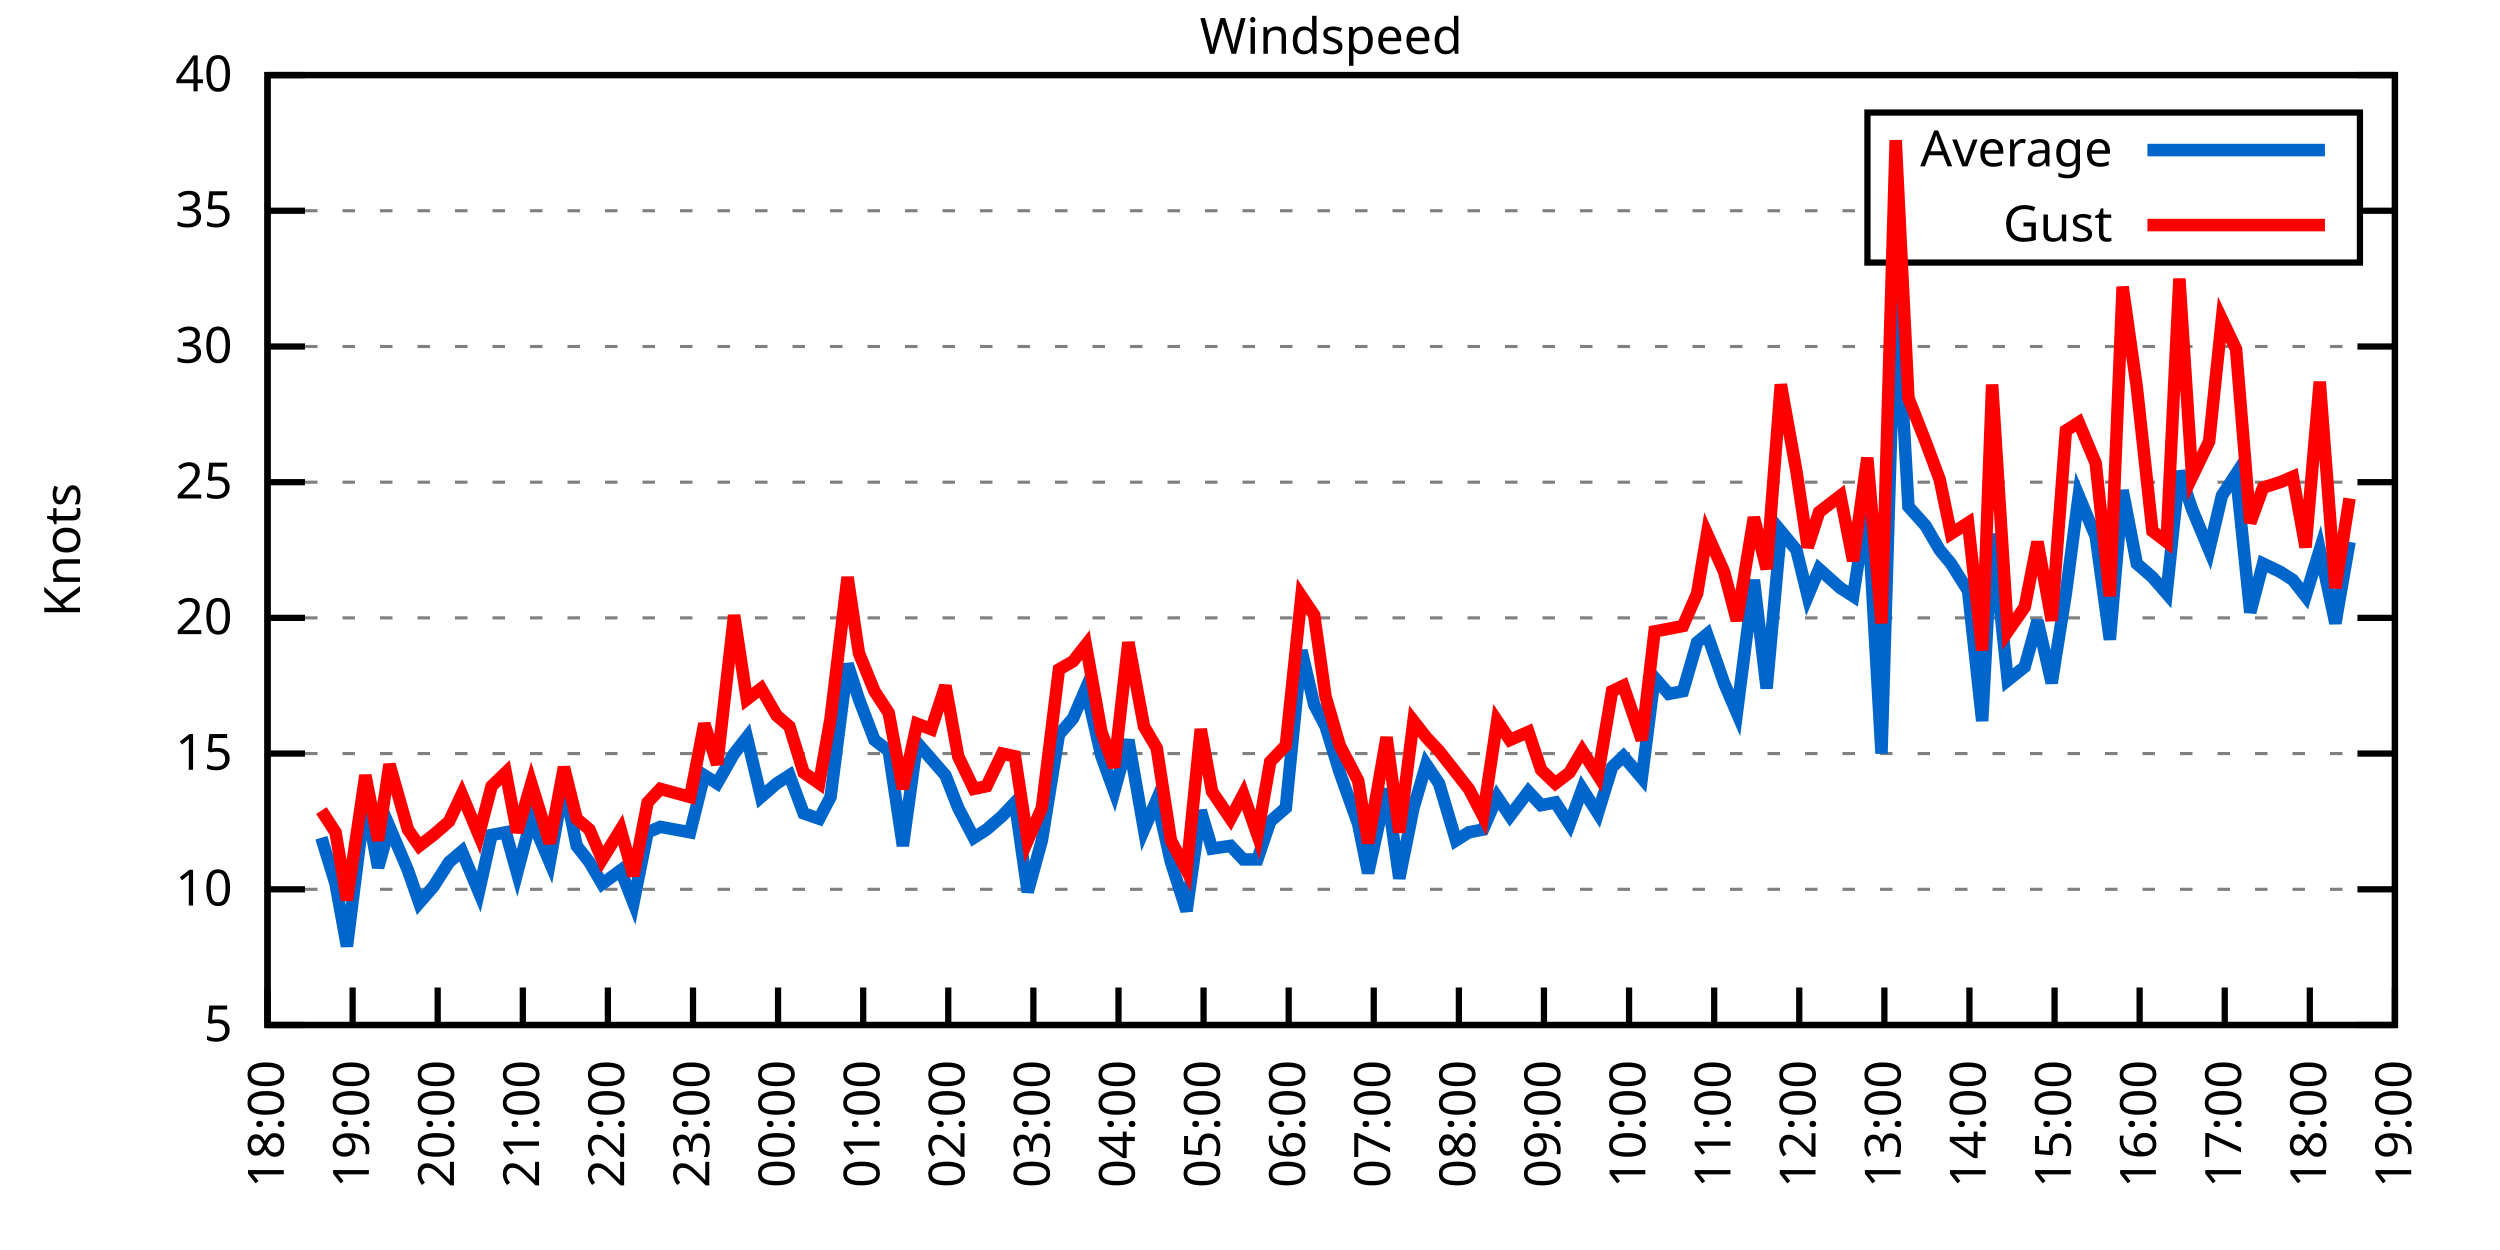
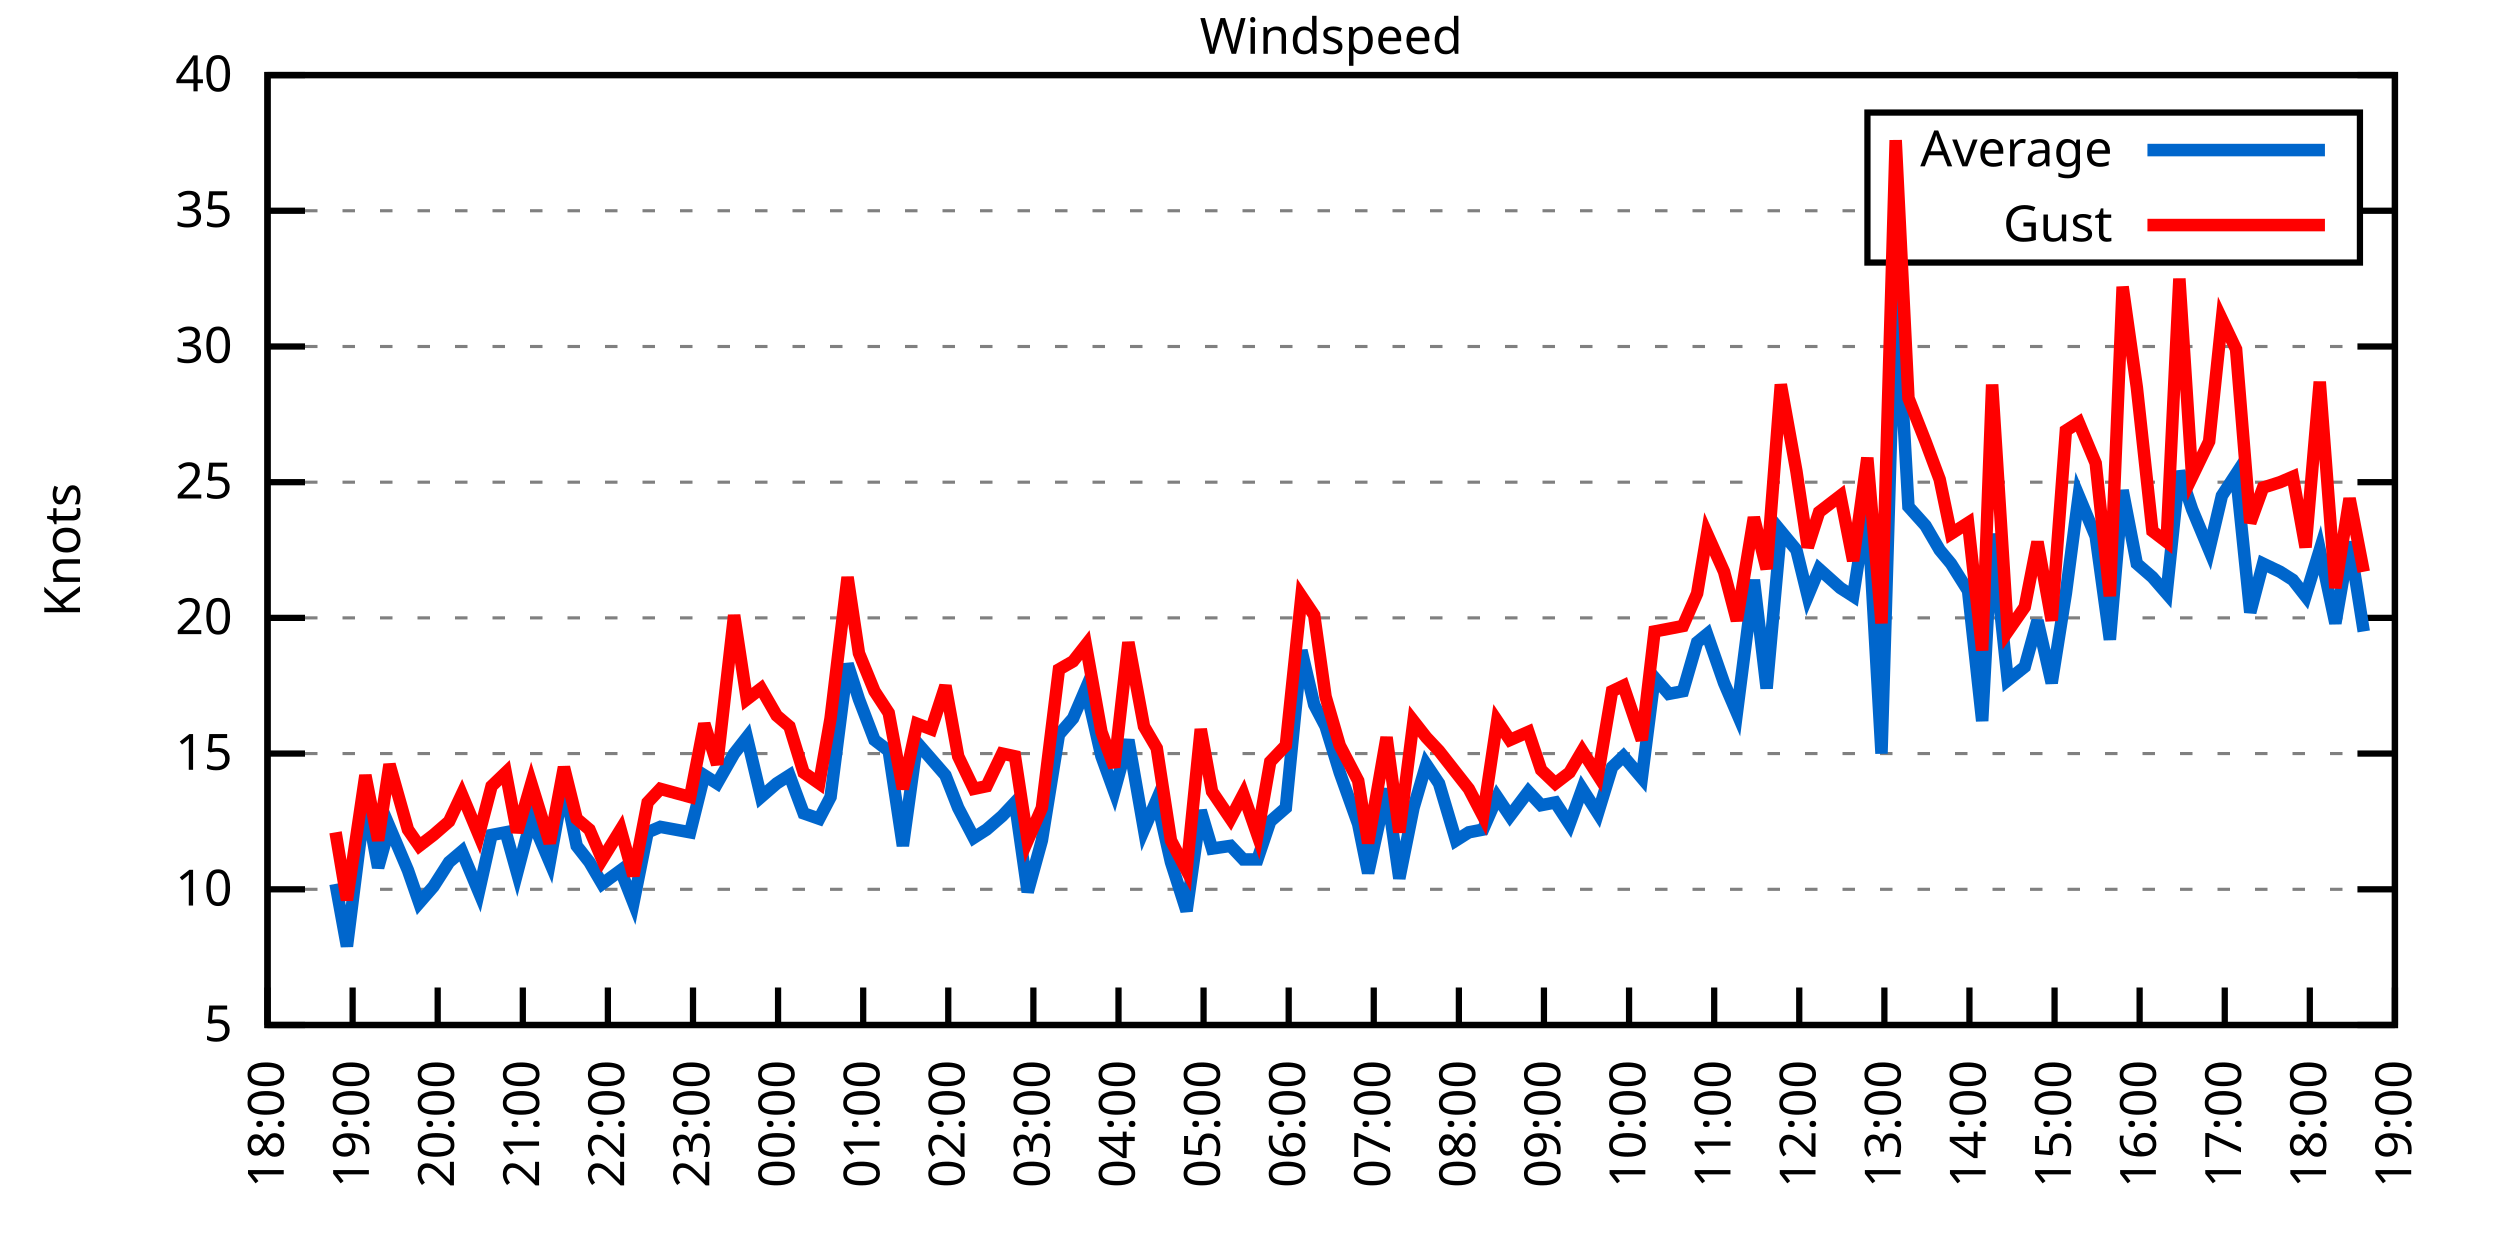
<svg xmlns="http://www.w3.org/2000/svg" xmlns:xlink="http://www.w3.org/1999/xlink" width="400" height="200" viewBox="0 0 400 200">
  <g id="gnuplot_canvas">
    <rect x="0" y="0" width="400" height="200" fill="none" />
    <defs>
      <circle id="gpDot" r="0.5" stroke-width="0.5" stroke="currentColor" />
      <path id="gpPt0" stroke-width="0.333" stroke="currentColor" d="M-1,0 h2 M0,-1 v2" />
      <path id="gpPt1" stroke-width="0.333" stroke="currentColor" d="M-1,-1 L1,1 M1,-1 L-1,1" />
      <path id="gpPt2" stroke-width="0.333" stroke="currentColor" d="M-1,0 L1,0 M0,-1 L0,1 M-1,-1 L1,1 M-1,1 L1,-1" />
      <rect id="gpPt3" stroke-width="0.333" stroke="currentColor" x="-1" y="-1" width="2" height="2" />
      <rect id="gpPt4" stroke-width="0.333" stroke="currentColor" fill="currentColor" x="-1" y="-1" width="2" height="2" />
      <circle id="gpPt5" stroke-width="0.333" stroke="currentColor" cx="0" cy="0" r="1" />
      <use xlink:href="#gpPt5" id="gpPt6" fill="currentColor" stroke="none" />
      <path id="gpPt7" stroke-width="0.333" stroke="currentColor" d="M0,-1.33 L-1.33,0.67 L1.33,0.67 z" />
      <use xlink:href="#gpPt7" id="gpPt8" fill="currentColor" stroke="none" />
      <use xlink:href="#gpPt7" id="gpPt9" stroke="currentColor" transform="rotate(180)" />
      <use xlink:href="#gpPt9" id="gpPt10" fill="currentColor" stroke="none" />
      <use xlink:href="#gpPt3" id="gpPt11" stroke="currentColor" transform="rotate(45)" />
      <use xlink:href="#gpPt11" id="gpPt12" fill="currentColor" stroke="none" />
      <path id="gpPt13" stroke-width="0.333" stroke="currentColor" d="M0,1.330 L1.265,0.411 L0.782,-1.067 L-0.782,-1.076 L-1.265,0.411 z" />
      <use xlink:href="#gpPt13" id="gpPt14" fill="currentColor" stroke="none" />
      <filter id="textbox" filterUnits="objectBoundingBox" x="0" y="0" height="1" width="1">
        <feFlood flood-color="white" flood-opacity="1" result="bgnd" />
        <feComposite in="SourceGraphic" in2="bgnd" operator="atop" />
      </filter>
      <filter id="greybox" filterUnits="objectBoundingBox" x="0" y="0" height="1" width="1">
        <feFlood flood-color="lightgrey" flood-opacity="1" result="grey" />
        <feComposite in="SourceGraphic" in2="grey" operator="atop" />
      </filter>
    </defs>
    <g fill="none" color="white" stroke="currentColor" stroke-width="1.00" stroke-linecap="butt" stroke-linejoin="miter">
</g>
    <g fill="none" color="black" stroke="currentColor" stroke-width="1.00" stroke-linecap="butt" stroke-linejoin="miter">
      <g stroke="none" shape-rendering="crispEdges">
        <polygon fill="rgb(255, 255, 255)" points="42.80,164.00 383.18,164.00 383.18,12.02 42.80,12.02 " />
      </g>
    </g>
    <g fill="none" color="black" stroke="currentColor" stroke-width="1.00" stroke-linecap="butt" stroke-linejoin="miter">
</g>
    <g fill="none" color="black" stroke="black" stroke-width="0.50" stroke-linecap="butt" stroke-linejoin="miter">
</g>
    <g fill="none" color="gray" stroke="currentColor" stroke-width="0.50" stroke-linecap="butt" stroke-linejoin="miter">
      <path stroke="gray" stroke-dasharray="2,4" class="gridline" d="M42.80,164.00 L383.19,164.00  " />
    </g>
    <g fill="none" color="gray" stroke="gray" stroke-width="1.00" stroke-linecap="butt" stroke-linejoin="miter">
</g>
    <g fill="none" color="black" stroke="currentColor" stroke-width="1.00" stroke-linecap="butt" stroke-linejoin="miter">
      <path stroke="black" d="M42.80,164.00 L48.80,164.00 M383.19,164.00 L377.19,164.00  " />
      <g transform="translate(37.20,166.60)" stroke="none" fill="black" font-family="Sans" font-size="8.00" text-anchor="end">
        <text>
          <tspan font-family="Sans"> 5</tspan>
        </text>
      </g>
    </g>
    <g fill="none" color="black" stroke="currentColor" stroke-width="1.00" stroke-linecap="butt" stroke-linejoin="miter">
</g>
    <g fill="none" color="black" stroke="black" stroke-width="0.50" stroke-linecap="butt" stroke-linejoin="miter">
</g>
    <g fill="none" color="gray" stroke="currentColor" stroke-width="0.50" stroke-linecap="butt" stroke-linejoin="miter">
      <path stroke="gray" stroke-dasharray="2,4" class="gridline" d="M42.80,142.29 L383.19,142.29  " />
    </g>
    <g fill="none" color="gray" stroke="gray" stroke-width="1.00" stroke-linecap="butt" stroke-linejoin="miter">
</g>
    <g fill="none" color="black" stroke="currentColor" stroke-width="1.00" stroke-linecap="butt" stroke-linejoin="miter">
      <path stroke="black" d="M42.80,142.29 L48.80,142.29 M383.19,142.29 L377.19,142.29  " />
      <g transform="translate(37.20,144.89)" stroke="none" fill="black" font-family="Sans" font-size="8.00" text-anchor="end">
        <text>
          <tspan font-family="Sans"> 10</tspan>
        </text>
      </g>
    </g>
    <g fill="none" color="black" stroke="currentColor" stroke-width="1.00" stroke-linecap="butt" stroke-linejoin="miter">
</g>
    <g fill="none" color="black" stroke="black" stroke-width="0.50" stroke-linecap="butt" stroke-linejoin="miter">
</g>
    <g fill="none" color="gray" stroke="currentColor" stroke-width="0.50" stroke-linecap="butt" stroke-linejoin="miter">
      <path stroke="gray" stroke-dasharray="2,4" class="gridline" d="M42.80,120.57 L383.19,120.57  " />
    </g>
    <g fill="none" color="gray" stroke="gray" stroke-width="1.00" stroke-linecap="butt" stroke-linejoin="miter">
</g>
    <g fill="none" color="black" stroke="currentColor" stroke-width="1.00" stroke-linecap="butt" stroke-linejoin="miter">
      <path stroke="black" d="M42.80,120.57 L48.80,120.57 M383.19,120.57 L377.19,120.57  " />
      <g transform="translate(37.20,123.17)" stroke="none" fill="black" font-family="Sans" font-size="8.00" text-anchor="end">
        <text>
          <tspan font-family="Sans"> 15</tspan>
        </text>
      </g>
    </g>
    <g fill="none" color="black" stroke="currentColor" stroke-width="1.00" stroke-linecap="butt" stroke-linejoin="miter">
</g>
    <g fill="none" color="black" stroke="black" stroke-width="0.50" stroke-linecap="butt" stroke-linejoin="miter">
</g>
    <g fill="none" color="gray" stroke="currentColor" stroke-width="0.50" stroke-linecap="butt" stroke-linejoin="miter">
      <path stroke="gray" stroke-dasharray="2,4" class="gridline" d="M42.80,98.86 L383.19,98.86  " />
    </g>
    <g fill="none" color="gray" stroke="gray" stroke-width="1.00" stroke-linecap="butt" stroke-linejoin="miter">
</g>
    <g fill="none" color="black" stroke="currentColor" stroke-width="1.00" stroke-linecap="butt" stroke-linejoin="miter">
      <path stroke="black" d="M42.80,98.86 L48.80,98.86 M383.19,98.86 L377.19,98.86  " />
      <g transform="translate(37.20,101.46)" stroke="none" fill="black" font-family="Sans" font-size="8.00" text-anchor="end">
        <text>
          <tspan font-family="Sans"> 20</tspan>
        </text>
      </g>
    </g>
    <g fill="none" color="black" stroke="currentColor" stroke-width="1.00" stroke-linecap="butt" stroke-linejoin="miter">
</g>
    <g fill="none" color="black" stroke="black" stroke-width="0.50" stroke-linecap="butt" stroke-linejoin="miter">
</g>
    <g fill="none" color="gray" stroke="currentColor" stroke-width="0.50" stroke-linecap="butt" stroke-linejoin="miter">
      <path stroke="gray" stroke-dasharray="2,4" class="gridline" d="M42.80,77.15 L383.19,77.15  " />
    </g>
    <g fill="none" color="gray" stroke="gray" stroke-width="1.00" stroke-linecap="butt" stroke-linejoin="miter">
</g>
    <g fill="none" color="black" stroke="currentColor" stroke-width="1.00" stroke-linecap="butt" stroke-linejoin="miter">
      <path stroke="black" d="M42.80,77.15 L48.80,77.15 M383.19,77.15 L377.19,77.15  " />
      <g transform="translate(37.20,79.75)" stroke="none" fill="black" font-family="Sans" font-size="8.00" text-anchor="end">
        <text>
          <tspan font-family="Sans"> 25</tspan>
        </text>
      </g>
    </g>
    <g fill="none" color="black" stroke="currentColor" stroke-width="1.00" stroke-linecap="butt" stroke-linejoin="miter">
</g>
    <g fill="none" color="black" stroke="black" stroke-width="0.50" stroke-linecap="butt" stroke-linejoin="miter">
</g>
    <g fill="none" color="gray" stroke="currentColor" stroke-width="0.50" stroke-linecap="butt" stroke-linejoin="miter">
      <path stroke="gray" stroke-dasharray="2,4" class="gridline" d="M42.80,55.44 L383.19,55.44  " />
    </g>
    <g fill="none" color="gray" stroke="gray" stroke-width="1.00" stroke-linecap="butt" stroke-linejoin="miter">
</g>
    <g fill="none" color="black" stroke="currentColor" stroke-width="1.00" stroke-linecap="butt" stroke-linejoin="miter">
      <path stroke="black" d="M42.80,55.44 L48.80,55.44 M383.19,55.44 L377.19,55.44  " />
      <g transform="translate(37.20,58.04)" stroke="none" fill="black" font-family="Sans" font-size="8.00" text-anchor="end">
        <text>
          <tspan font-family="Sans"> 30</tspan>
        </text>
      </g>
    </g>
    <g fill="none" color="black" stroke="currentColor" stroke-width="1.00" stroke-linecap="butt" stroke-linejoin="miter">
</g>
    <g fill="none" color="black" stroke="black" stroke-width="0.50" stroke-linecap="butt" stroke-linejoin="miter">
</g>
    <g fill="none" color="gray" stroke="currentColor" stroke-width="0.50" stroke-linecap="butt" stroke-linejoin="miter">
      <path stroke="gray" stroke-dasharray="2,4" class="gridline" d="M42.80,33.72 L298.79,33.72 M377.59,33.72 L383.19,33.72  " />
    </g>
    <g fill="none" color="gray" stroke="gray" stroke-width="1.00" stroke-linecap="butt" stroke-linejoin="miter">
</g>
    <g fill="none" color="black" stroke="currentColor" stroke-width="1.00" stroke-linecap="butt" stroke-linejoin="miter">
      <path stroke="black" d="M42.80,33.72 L48.80,33.72 M383.19,33.72 L377.19,33.72  " />
      <g transform="translate(37.20,36.32)" stroke="none" fill="black" font-family="Sans" font-size="8.00" text-anchor="end">
        <text>
          <tspan font-family="Sans"> 35</tspan>
        </text>
      </g>
    </g>
    <g fill="none" color="black" stroke="currentColor" stroke-width="1.00" stroke-linecap="butt" stroke-linejoin="miter">
</g>
    <g fill="none" color="black" stroke="black" stroke-width="0.50" stroke-linecap="butt" stroke-linejoin="miter">
</g>
    <g fill="none" color="gray" stroke="currentColor" stroke-width="0.50" stroke-linecap="butt" stroke-linejoin="miter">
      <path stroke="gray" stroke-dasharray="2,4" class="gridline" d="M42.80,12.01 L383.19,12.01  " />
    </g>
    <g fill="none" color="gray" stroke="gray" stroke-width="1.00" stroke-linecap="butt" stroke-linejoin="miter">
</g>
    <g fill="none" color="black" stroke="currentColor" stroke-width="1.00" stroke-linecap="butt" stroke-linejoin="miter">
      <path stroke="black" d="M42.80,12.01 L48.80,12.01 M383.19,12.01 L377.19,12.01  " />
      <g transform="translate(37.20,14.61)" stroke="none" fill="black" font-family="Sans" font-size="8.00" text-anchor="end">
        <text>
          <tspan font-family="Sans"> 40</tspan>
        </text>
      </g>
    </g>
    <g fill="none" color="black" stroke="currentColor" stroke-width="1.00" stroke-linecap="butt" stroke-linejoin="miter">
      <path stroke="black" d="M42.80,164.00 L42.80,158.00  " />
      <g transform="translate(45.40,169.60) rotate(270.00)" stroke="none" fill="black" font-family="Sans" font-size="8.00" text-anchor="end">
        <text>
          <tspan font-family="Sans">18:00</tspan>
        </text>
      </g>
    </g>
    <g fill="none" color="black" stroke="currentColor" stroke-width="1.00" stroke-linecap="butt" stroke-linejoin="miter">
      <path stroke="black" d="M56.42,164.00 L56.42,158.00  " />
      <g transform="translate(59.02,169.60) rotate(270.00)" stroke="none" fill="black" font-family="Sans" font-size="8.00" text-anchor="end">
        <text>
          <tspan font-family="Sans">19:00</tspan>
        </text>
      </g>
    </g>
    <g fill="none" color="black" stroke="currentColor" stroke-width="1.00" stroke-linecap="butt" stroke-linejoin="miter">
      <path stroke="black" d="M70.03,164.00 L70.03,158.00  " />
      <g transform="translate(72.63,169.60) rotate(270.00)" stroke="none" fill="black" font-family="Sans" font-size="8.00" text-anchor="end">
        <text>
          <tspan font-family="Sans">20:00</tspan>
        </text>
      </g>
    </g>
    <g fill="none" color="black" stroke="currentColor" stroke-width="1.00" stroke-linecap="butt" stroke-linejoin="miter">
      <path stroke="black" d="M83.65,164.00 L83.65,158.00  " />
      <g transform="translate(86.25,169.60) rotate(270.00)" stroke="none" fill="black" font-family="Sans" font-size="8.00" text-anchor="end">
        <text>
          <tspan font-family="Sans">21:00</tspan>
        </text>
      </g>
    </g>
    <g fill="none" color="black" stroke="currentColor" stroke-width="1.00" stroke-linecap="butt" stroke-linejoin="miter">
      <path stroke="black" d="M97.26,164.00 L97.26,158.00  " />
      <g transform="translate(99.86,169.60) rotate(270.00)" stroke="none" fill="black" font-family="Sans" font-size="8.00" text-anchor="end">
        <text>
          <tspan font-family="Sans">22:00</tspan>
        </text>
      </g>
    </g>
    <g fill="none" color="black" stroke="currentColor" stroke-width="1.00" stroke-linecap="butt" stroke-linejoin="miter">
      <path stroke="black" d="M110.88,164.00 L110.88,158.00  " />
      <g transform="translate(113.48,169.60) rotate(270.00)" stroke="none" fill="black" font-family="Sans" font-size="8.00" text-anchor="end">
        <text>
          <tspan font-family="Sans">23:00</tspan>
        </text>
      </g>
    </g>
    <g fill="none" color="black" stroke="currentColor" stroke-width="1.00" stroke-linecap="butt" stroke-linejoin="miter">
      <path stroke="black" d="M124.49,164.00 L124.49,158.00  " />
      <g transform="translate(127.09,169.60) rotate(270.00)" stroke="none" fill="black" font-family="Sans" font-size="8.00" text-anchor="end">
        <text>
          <tspan font-family="Sans">00:00</tspan>
        </text>
      </g>
    </g>
    <g fill="none" color="black" stroke="currentColor" stroke-width="1.00" stroke-linecap="butt" stroke-linejoin="miter">
      <path stroke="black" d="M138.11,164.00 L138.11,158.00  " />
      <g transform="translate(140.71,169.60) rotate(270.00)" stroke="none" fill="black" font-family="Sans" font-size="8.00" text-anchor="end">
        <text>
          <tspan font-family="Sans">01:00</tspan>
        </text>
      </g>
    </g>
    <g fill="none" color="black" stroke="currentColor" stroke-width="1.00" stroke-linecap="butt" stroke-linejoin="miter">
      <path stroke="black" d="M151.72,164.00 L151.72,158.00  " />
      <g transform="translate(154.32,169.60) rotate(270.00)" stroke="none" fill="black" font-family="Sans" font-size="8.00" text-anchor="end">
        <text>
          <tspan font-family="Sans">02:00</tspan>
        </text>
      </g>
    </g>
    <g fill="none" color="black" stroke="currentColor" stroke-width="1.00" stroke-linecap="butt" stroke-linejoin="miter">
      <path stroke="black" d="M165.34,164.00 L165.34,158.00  " />
      <g transform="translate(167.94,169.60) rotate(270.00)" stroke="none" fill="black" font-family="Sans" font-size="8.00" text-anchor="end">
        <text>
          <tspan font-family="Sans">03:00</tspan>
        </text>
      </g>
    </g>
    <g fill="none" color="black" stroke="currentColor" stroke-width="1.00" stroke-linecap="butt" stroke-linejoin="miter">
      <path stroke="black" d="M178.96,164.00 L178.96,158.00  " />
      <g transform="translate(181.56,169.60) rotate(270.00)" stroke="none" fill="black" font-family="Sans" font-size="8.00" text-anchor="end">
        <text>
          <tspan font-family="Sans">04:00</tspan>
        </text>
      </g>
    </g>
    <g fill="none" color="black" stroke="currentColor" stroke-width="1.00" stroke-linecap="butt" stroke-linejoin="miter">
      <path stroke="black" d="M192.57,164.00 L192.57,158.00  " />
      <g transform="translate(195.17,169.60) rotate(270.00)" stroke="none" fill="black" font-family="Sans" font-size="8.00" text-anchor="end">
        <text>
          <tspan font-family="Sans">05:00</tspan>
        </text>
      </g>
    </g>
    <g fill="none" color="black" stroke="currentColor" stroke-width="1.00" stroke-linecap="butt" stroke-linejoin="miter">
      <path stroke="black" d="M206.19,164.00 L206.19,158.00  " />
      <g transform="translate(208.79,169.60) rotate(270.00)" stroke="none" fill="black" font-family="Sans" font-size="8.00" text-anchor="end">
        <text>
          <tspan font-family="Sans">06:00</tspan>
        </text>
      </g>
    </g>
    <g fill="none" color="black" stroke="currentColor" stroke-width="1.00" stroke-linecap="butt" stroke-linejoin="miter">
      <path stroke="black" d="M219.80,164.00 L219.80,158.00  " />
      <g transform="translate(222.40,169.60) rotate(270.00)" stroke="none" fill="black" font-family="Sans" font-size="8.00" text-anchor="end">
        <text>
          <tspan font-family="Sans">07:00</tspan>
        </text>
      </g>
    </g>
    <g fill="none" color="black" stroke="currentColor" stroke-width="1.00" stroke-linecap="butt" stroke-linejoin="miter">
      <path stroke="black" d="M233.42,164.00 L233.42,158.00  " />
      <g transform="translate(236.02,169.60) rotate(270.00)" stroke="none" fill="black" font-family="Sans" font-size="8.00" text-anchor="end">
        <text>
          <tspan font-family="Sans">08:00</tspan>
        </text>
      </g>
    </g>
    <g fill="none" color="black" stroke="currentColor" stroke-width="1.00" stroke-linecap="butt" stroke-linejoin="miter">
      <path stroke="black" d="M247.03,164.00 L247.03,158.00  " />
      <g transform="translate(249.63,169.60) rotate(270.00)" stroke="none" fill="black" font-family="Sans" font-size="8.00" text-anchor="end">
        <text>
          <tspan font-family="Sans">09:00</tspan>
        </text>
      </g>
    </g>
    <g fill="none" color="black" stroke="currentColor" stroke-width="1.00" stroke-linecap="butt" stroke-linejoin="miter">
      <path stroke="black" d="M260.65,164.00 L260.65,158.00  " />
      <g transform="translate(263.25,169.60) rotate(270.00)" stroke="none" fill="black" font-family="Sans" font-size="8.00" text-anchor="end">
        <text>
          <tspan font-family="Sans">10:00</tspan>
        </text>
      </g>
    </g>
    <g fill="none" color="black" stroke="currentColor" stroke-width="1.00" stroke-linecap="butt" stroke-linejoin="miter">
      <path stroke="black" d="M274.27,164.00 L274.27,158.00  " />
      <g transform="translate(276.87,169.60) rotate(270.00)" stroke="none" fill="black" font-family="Sans" font-size="8.00" text-anchor="end">
        <text>
          <tspan font-family="Sans">11:00</tspan>
        </text>
      </g>
    </g>
    <g fill="none" color="black" stroke="currentColor" stroke-width="1.00" stroke-linecap="butt" stroke-linejoin="miter">
      <path stroke="black" d="M287.88,164.00 L287.88,158.00  " />
      <g transform="translate(290.48,169.60) rotate(270.00)" stroke="none" fill="black" font-family="Sans" font-size="8.00" text-anchor="end">
        <text>
          <tspan font-family="Sans">12:00</tspan>
        </text>
      </g>
    </g>
    <g fill="none" color="black" stroke="currentColor" stroke-width="1.00" stroke-linecap="butt" stroke-linejoin="miter">
      <path stroke="black" d="M301.50,164.00 L301.50,158.00  " />
      <g transform="translate(304.10,169.60) rotate(270.00)" stroke="none" fill="black" font-family="Sans" font-size="8.00" text-anchor="end">
        <text>
          <tspan font-family="Sans">13:00</tspan>
        </text>
      </g>
    </g>
    <g fill="none" color="black" stroke="currentColor" stroke-width="1.00" stroke-linecap="butt" stroke-linejoin="miter">
      <path stroke="black" d="M315.11,164.00 L315.11,158.00  " />
      <g transform="translate(317.71,169.60) rotate(270.00)" stroke="none" fill="black" font-family="Sans" font-size="8.00" text-anchor="end">
        <text>
          <tspan font-family="Sans">14:00</tspan>
        </text>
      </g>
    </g>
    <g fill="none" color="black" stroke="currentColor" stroke-width="1.00" stroke-linecap="butt" stroke-linejoin="miter">
      <path stroke="black" d="M328.73,164.00 L328.73,158.00  " />
      <g transform="translate(331.33,169.60) rotate(270.00)" stroke="none" fill="black" font-family="Sans" font-size="8.00" text-anchor="end">
        <text>
          <tspan font-family="Sans">15:00</tspan>
        </text>
      </g>
    </g>
    <g fill="none" color="black" stroke="currentColor" stroke-width="1.00" stroke-linecap="butt" stroke-linejoin="miter">
      <path stroke="black" d="M342.34,164.00 L342.34,158.00  " />
      <g transform="translate(344.94,169.60) rotate(270.00)" stroke="none" fill="black" font-family="Sans" font-size="8.00" text-anchor="end">
        <text>
          <tspan font-family="Sans">16:00</tspan>
        </text>
      </g>
    </g>
    <g fill="none" color="black" stroke="currentColor" stroke-width="1.00" stroke-linecap="butt" stroke-linejoin="miter">
      <path stroke="black" d="M355.96,164.00 L355.96,158.00  " />
      <g transform="translate(358.56,169.60) rotate(270.00)" stroke="none" fill="black" font-family="Sans" font-size="8.00" text-anchor="end">
        <text>
          <tspan font-family="Sans">17:00</tspan>
        </text>
      </g>
    </g>
    <g fill="none" color="black" stroke="currentColor" stroke-width="1.00" stroke-linecap="butt" stroke-linejoin="miter">
      <path stroke="black" d="M369.57,164.00 L369.57,158.00  " />
      <g transform="translate(372.17,169.60) rotate(270.00)" stroke="none" fill="black" font-family="Sans" font-size="8.00" text-anchor="end">
        <text>
          <tspan font-family="Sans">18:00</tspan>
        </text>
      </g>
    </g>
    <g fill="none" color="black" stroke="currentColor" stroke-width="1.00" stroke-linecap="butt" stroke-linejoin="miter">
      <path stroke="black" d="M383.19,164.00 L383.19,158.00  " />
      <g transform="translate(385.79,169.60) rotate(270.00)" stroke="none" fill="black" font-family="Sans" font-size="8.00" text-anchor="end">
        <text>
          <tspan font-family="Sans">19:00</tspan>
        </text>
      </g>
    </g>
    <g fill="none" color="black" stroke="currentColor" stroke-width="1.00" stroke-linecap="butt" stroke-linejoin="miter">
</g>
    <g fill="none" color="black" stroke="currentColor" stroke-width="1.00" stroke-linecap="butt" stroke-linejoin="miter">
      <path stroke="black" d="M42.80,12.01 L42.80,164.00 L383.19,164.00 L383.19,12.01 L42.80,12.01 Z  " />
    </g>
    <g fill="none" color="black" stroke="currentColor" stroke-width="1.00" stroke-linecap="butt" stroke-linejoin="miter">
</g>
    <g fill="none" color="black" stroke="currentColor" stroke-width="1.00" stroke-linecap="butt" stroke-linejoin="miter">
      <path stroke="black" d="M298.79,42.01 L298.79,18.01 L377.59,18.01 L377.59,42.01 L298.79,42.01 Z  " />
    </g>
    <g id="Windspeed_plot_1">
      <g fill="none" color="white" stroke="black" stroke-width="2.00" stroke-linecap="butt" stroke-linejoin="miter">
</g>
      <g fill="none" color="black" stroke="currentColor" stroke-width="2.00" stroke-linecap="butt" stroke-linejoin="miter">
        <g transform="translate(337.99,26.61)" stroke="none" fill="black" font-family="Sans" font-size="8.00" text-anchor="end">
          <text>
            <tspan font-family="Sans">Average</tspan>
          </text>
        </g>
      </g>
      <g fill="none" color="black" stroke="currentColor" stroke-width="2.00" stroke-linecap="butt" stroke-linejoin="miter">
-         <path stroke="rgb(  0, 102, 204)" d="M343.59,24.01 L371.99,24.01 M51.42,134.04 L53.69,141.42 L55.51,151.41 L58.46,127.96 L60.50,138.81 L62.32,132.30   L65.27,139.25 L67.08,144.46 L69.35,141.85 L71.85,137.94 L73.89,136.21 L76.61,142.72 L78.65,133.60 L80.92,133.17   L82.74,139.68 L85.01,131.00 L87.96,137.94 L90.23,125.35 L92.27,135.34 L94.31,137.94 L96.35,141.42 L99.30,139.25   L101.35,144.46 L103.62,133.17 L105.66,132.30 L110.42,133.17 L112.69,124.05 L114.74,125.35 L117.46,120.57 L119.50,117.97   L121.77,127.52 L124.27,125.35 L126.31,124.05 L128.58,130.13 L131.07,131.00 L132.89,127.52 L135.61,106.24 L137.43,111.89   L139.92,118.40 L142.19,120.14 L144.46,135.34 L146.73,118.84 L149.00,121.44 L151.27,124.05 L153.31,129.26 L155.81,134.04   L157.85,132.73 L160.35,130.56 L162.39,128.39 L164.43,142.72 L166.70,134.47 L169.43,117.53 L171.69,114.93 L173.74,110.15   L176.23,121.01 L178.28,126.65 L180.54,118.40 L183.04,132.73 L185.08,127.96 L187.35,137.94 L189.85,145.76 L192.12,129.69   L193.93,135.77 L196.88,135.34 L198.93,137.51 L201.19,137.51 L203.24,131.43 L205.73,129.26 L208.23,104.07 L210.27,112.76   L212.09,116.23 L214.36,123.61 L217.31,131.86 L218.90,139.68 L221.85,126.22 L223.89,140.55 L226.16,129.26 L228.20,122.31   L230.24,125.35 L232.96,134.47 L235.01,133.17 L237.28,132.73 L239.55,127.52 L241.59,130.56 L244.54,126.65 L246.58,128.83   L248.85,128.39 L251.12,131.86 L253.16,126.22 L255.66,130.13 L257.93,122.75 L259.74,121.01 L262.69,124.48 L264.73,108.42   L267.00,111.02 L269.27,110.59 L271.54,102.77 L273.13,101.47 L275.85,109.28 L277.90,114.06 L280.62,92.78 L282.66,110.15   L284.93,84.97 L287.43,88.00 L289.24,95.39 L291.06,91.04 L294.46,94.08 L296.50,95.39 L298.77,80.62 L301.04,120.57   L303.31,45.01 L305.35,81.06 L308.08,84.10 L310.35,88.00 L312.16,90.18 L314.89,94.52 L317.15,115.36 L318.74,85.40   L321.24,108.85 L323.96,106.68 L326.00,99.30 L328.27,109.28 L330.54,94.95 L332.59,79.32 L335.31,85.83 L337.58,102.34   L339.62,78.45 L341.89,90.18 L344.39,92.35 L346.65,94.95 L348.70,75.41 L350.74,81.49 L353.46,88.00 L355.50,79.32   L357.77,75.85 L360.04,97.99 L362.09,90.18 L364.81,91.48 L366.85,92.78 L368.89,95.39 L371.16,88.00 L373.66,99.73   L375.93,86.70  " />
+         <path stroke="rgb(  0, 102, 204)" d="M343.59,24.01 L371.99,24.01 M53.69,141.42 L55.51,151.41 L58.46,127.96 L60.50,138.81 L62.32,132.30 L65.27,139.25   L67.08,144.46 L69.35,141.85 L71.85,137.94 L73.89,136.21 L76.61,142.72 L78.65,133.60 L80.92,133.17 L82.74,139.68   L85.01,131.00 L87.96,137.94 L90.23,125.35 L92.27,135.34 L94.31,137.94 L96.35,141.42 L99.30,139.25 L101.35,144.46   L103.62,133.17 L105.66,132.30 L110.42,133.17 L112.69,124.05 L114.74,125.35 L117.46,120.57 L119.50,117.97 L121.77,127.52   L124.27,125.35 L126.31,124.05 L128.58,130.13 L131.07,131.00 L132.89,127.52 L135.61,106.24 L137.43,111.89 L139.92,118.40   L142.19,120.14 L144.46,135.34 L146.73,118.84 L149.00,121.44 L151.27,124.05 L153.31,129.26 L155.81,134.04 L157.85,132.73   L160.35,130.56 L162.39,128.39 L164.43,142.72 L166.70,134.47 L169.43,117.53 L171.69,114.93 L173.74,110.15 L176.23,121.01   L178.28,126.65 L180.54,118.40 L183.04,132.73 L185.08,127.96 L187.35,137.94 L189.85,145.76 L192.12,129.69 L193.93,135.77   L196.88,135.34 L198.93,137.51 L201.19,137.51 L203.24,131.43 L205.73,129.26 L208.23,104.07 L210.27,112.76 L212.09,116.23   L214.36,123.61 L217.31,131.86 L218.90,139.68 L221.85,126.22 L223.89,140.55 L226.16,129.26 L228.20,122.31 L230.24,125.35   L232.96,134.47 L235.01,133.17 L237.28,132.73 L239.55,127.52 L241.59,130.56 L244.54,126.65 L246.58,128.83 L248.85,128.39   L251.12,131.86 L253.16,126.22 L255.66,130.13 L257.93,122.75 L259.74,121.01 L262.69,124.48 L264.73,108.42 L267.00,111.02   L269.27,110.59 L271.54,102.77 L273.13,101.47 L275.85,109.28 L277.90,114.06 L280.62,92.78 L282.66,110.15 L284.93,84.97   L287.43,88.00 L289.24,95.39 L291.06,91.04 L294.46,94.08 L296.50,95.39 L298.77,80.62 L301.04,120.57 L303.31,45.01   L305.35,81.06 L308.08,84.10 L310.35,88.00 L312.16,90.18 L314.89,94.52 L317.15,115.36 L318.74,85.40 L321.24,108.85   L323.96,106.68 L326.00,99.30 L328.27,109.28 L330.54,94.95 L332.59,79.32 L335.31,85.83 L337.58,102.34 L339.62,78.45   L341.89,90.18 L344.39,92.35 L346.65,94.95 L348.70,75.41 L350.74,81.49 L353.46,88.00 L355.50,79.32 L357.77,75.85   L360.04,97.99 L362.09,90.18 L364.81,91.48 L366.85,92.78 L368.89,95.39 L371.16,88.00 L373.66,99.73 L375.93,86.70   L378.20,101.03  " />
      </g>
    </g>
    <g id="Windspeed_plot_2">
      <g fill="none" color="black" stroke="currentColor" stroke-width="2.00" stroke-linecap="butt" stroke-linejoin="miter">
        <g transform="translate(337.99,38.61)" stroke="none" fill="black" font-family="Sans" font-size="8.00" text-anchor="end">
          <text>
            <tspan font-family="Sans">Gust</tspan>
          </text>
        </g>
      </g>
      <g fill="none" color="black" stroke="currentColor" stroke-width="2.00" stroke-linecap="butt" stroke-linejoin="miter">
-         <path stroke="rgb(255,   0,   0)" d="M343.59,36.01 L371.99,36.01 M51.42,129.69 L53.69,133.17 L55.51,144.02 L58.46,124.05 L60.50,134.47 L62.32,122.31   L65.27,132.73 L67.08,135.34 L69.35,133.60 L71.85,131.43 L73.89,127.09 L76.61,133.60 L78.65,125.79 L80.92,123.61   L82.74,133.17 L85.01,125.35 L87.96,134.90 L90.23,122.75 L92.27,131.00 L94.31,132.73 L96.35,137.51 L99.30,132.73   L101.35,140.12 L103.62,128.39 L105.66,126.22 L110.42,127.52 L112.69,115.80 L114.74,122.31 L117.46,98.43 L119.50,111.89   L121.77,110.15 L124.27,114.49 L126.31,116.23 L128.58,123.61 L131.07,125.35 L132.89,114.93 L135.61,92.35 L137.43,104.51   L139.92,110.59 L142.19,114.06 L144.46,126.22 L146.73,115.80 L149.00,116.67 L151.27,109.72 L153.31,121.01 L155.81,126.22   L157.85,125.79 L160.35,120.57 L162.39,121.01 L164.43,134.47 L166.70,129.26 L169.43,107.11 L171.69,105.81 L173.74,103.20   L176.23,117.10 L178.28,122.75 L180.54,102.77 L183.04,116.23 L185.08,119.71 L187.35,134.47 L189.85,139.25 L192.12,116.67   L193.93,126.65 L196.88,131.00 L198.93,127.09 L201.19,133.60 L203.24,121.88 L205.73,119.27 L208.23,95.39 L210.27,98.43   L212.09,111.45 L214.36,119.27 L217.31,124.92 L218.90,134.90 L221.85,117.97 L223.89,133.17 L226.16,115.36 L228.20,117.97   L230.24,120.14 L232.96,123.61 L235.01,126.22 L237.28,130.56 L239.55,115.36 L241.59,118.40 L244.54,117.10 L246.58,123.18   L248.85,125.35 L251.12,123.61 L253.16,120.14 L255.66,124.05 L257.93,110.59 L259.74,109.72 L262.69,118.40 L264.73,101.03   L267.00,100.60 L269.27,100.16 L271.54,94.95 L273.13,85.40 L275.85,91.48 L277.90,99.30 L280.62,82.79 L282.66,91.04   L284.93,61.52 L287.43,75.41 L289.24,87.57 L291.06,81.93 L294.46,79.32 L296.50,89.74 L298.77,73.24 L301.04,99.73   L303.31,22.43 L305.35,63.69 L308.08,70.63 L310.35,76.71 L312.16,85.40 L314.89,83.66 L317.15,104.07 L318.74,61.52   L321.24,101.03 L323.96,97.12 L326.00,86.70 L328.27,99.30 L330.54,68.90 L332.59,67.59 L335.31,74.11 L337.58,95.39   L339.62,45.88 L341.89,61.95 L344.39,84.97 L346.65,86.70 L348.70,44.58 L350.74,76.28 L353.46,70.63 L355.50,51.09   L357.77,55.87 L360.04,83.66 L362.09,78.02 L364.81,77.15 L366.85,76.28 L368.89,87.57 L371.16,61.08 L373.66,94.08   L375.93,79.75  " />
+         <path stroke="rgb(255,   0,   0)" d="M343.59,36.01 L371.99,36.01 M53.69,133.17 L55.51,144.02 L58.46,124.05 L60.50,134.47 L62.32,122.31 L65.27,132.73   L67.08,135.34 L69.35,133.60 L71.85,131.43 L73.89,127.09 L76.61,133.60 L78.65,125.79 L80.92,123.61 L82.74,133.17   L85.01,125.35 L87.96,134.90 L90.23,122.75 L92.27,131.00 L94.31,132.73 L96.35,137.51 L99.30,132.73 L101.35,140.12   L103.62,128.39 L105.66,126.22 L110.42,127.52 L112.69,115.80 L114.74,122.31 L117.46,98.43 L119.50,111.89 L121.77,110.15   L124.27,114.49 L126.31,116.23 L128.58,123.61 L131.07,125.35 L132.89,114.93 L135.61,92.35 L137.43,104.51 L139.92,110.59   L142.19,114.06 L144.46,126.22 L146.73,115.80 L149.00,116.67 L151.27,109.72 L153.31,121.01 L155.81,126.22 L157.85,125.79   L160.35,120.57 L162.39,121.01 L164.43,134.47 L166.70,129.26 L169.43,107.11 L171.69,105.81 L173.74,103.20 L176.23,117.10   L178.28,122.75 L180.54,102.77 L183.04,116.23 L185.08,119.71 L187.35,134.47 L189.85,139.25 L192.12,116.67 L193.93,126.65   L196.88,131.00 L198.93,127.09 L201.19,133.60 L203.24,121.88 L205.73,119.27 L208.23,95.39 L210.27,98.43 L212.09,111.45   L214.36,119.27 L217.31,124.92 L218.90,134.90 L221.85,117.97 L223.89,133.17 L226.16,115.36 L228.20,117.97 L230.24,120.14   L232.96,123.61 L235.01,126.22 L237.28,130.56 L239.55,115.36 L241.59,118.40 L244.54,117.10 L246.58,123.18 L248.85,125.35   L251.12,123.61 L253.16,120.14 L255.66,124.05 L257.93,110.59 L259.74,109.72 L262.69,118.40 L264.73,101.03 L267.00,100.60   L269.27,100.16 L271.54,94.95 L273.13,85.40 L275.85,91.48 L277.90,99.30 L280.62,82.79 L282.66,91.04 L284.93,61.52   L287.43,75.41 L289.24,87.57 L291.06,81.93 L294.46,79.32 L296.50,89.74 L298.77,73.24 L301.04,99.73 L303.31,22.43   L305.35,63.69 L308.08,70.63 L310.35,76.71 L312.16,85.40 L314.89,83.66 L317.15,104.07 L318.74,61.52 L321.24,101.03   L323.96,97.12 L326.00,86.70 L328.27,99.30 L330.54,68.90 L332.59,67.59 L335.31,74.11 L337.58,95.39 L339.62,45.88   L341.89,61.95 L344.39,84.97 L346.65,86.70 L348.70,44.58 L350.74,76.28 L353.46,70.63 L355.50,51.09 L357.77,55.87   L360.04,83.66 L362.09,78.02 L364.81,77.15 L366.85,76.28 L368.89,87.57 L371.16,61.08 L373.66,94.08 L375.93,79.75   L378.20,91.48  " />
      </g>
    </g>
    <g fill="none" color="black" stroke="currentColor" stroke-width="2.00" stroke-linecap="butt" stroke-linejoin="miter">
</g>
    <g fill="none" color="black" stroke="black" stroke-width="1.00" stroke-linecap="butt" stroke-linejoin="miter">
</g>
    <g fill="none" color="black" stroke="currentColor" stroke-width="1.00" stroke-linecap="butt" stroke-linejoin="miter">
      <path stroke="black" d="M42.80,12.01 L42.80,164.00 L383.19,164.00 L383.19,12.01 L42.80,12.01 Z  " />
      <g transform="translate(12.80,88.01) rotate(270.00)" stroke="none" fill="black" font-family="Sans" font-size="8.00" text-anchor="middle">
        <text>
          <tspan font-family="Sans">Knots</tspan>
        </text>
      </g>
    </g>
    <g fill="none" color="black" stroke="currentColor" stroke-width="1.00" stroke-linecap="butt" stroke-linejoin="miter">
</g>
    <g fill="none" color="black" stroke="currentColor" stroke-width="1.00" stroke-linecap="butt" stroke-linejoin="miter">
      <g transform="translate(212.99,8.61)" stroke="none" fill="black" font-family="Sans" font-size="8.00" text-anchor="middle">
        <text>
          <tspan font-family="Sans">Windspeed</tspan>
        </text>
      </g>
    </g>
    <g fill="none" color="black" stroke="currentColor" stroke-width="1.00" stroke-linecap="butt" stroke-linejoin="miter">
</g>
  </g>
</svg>
